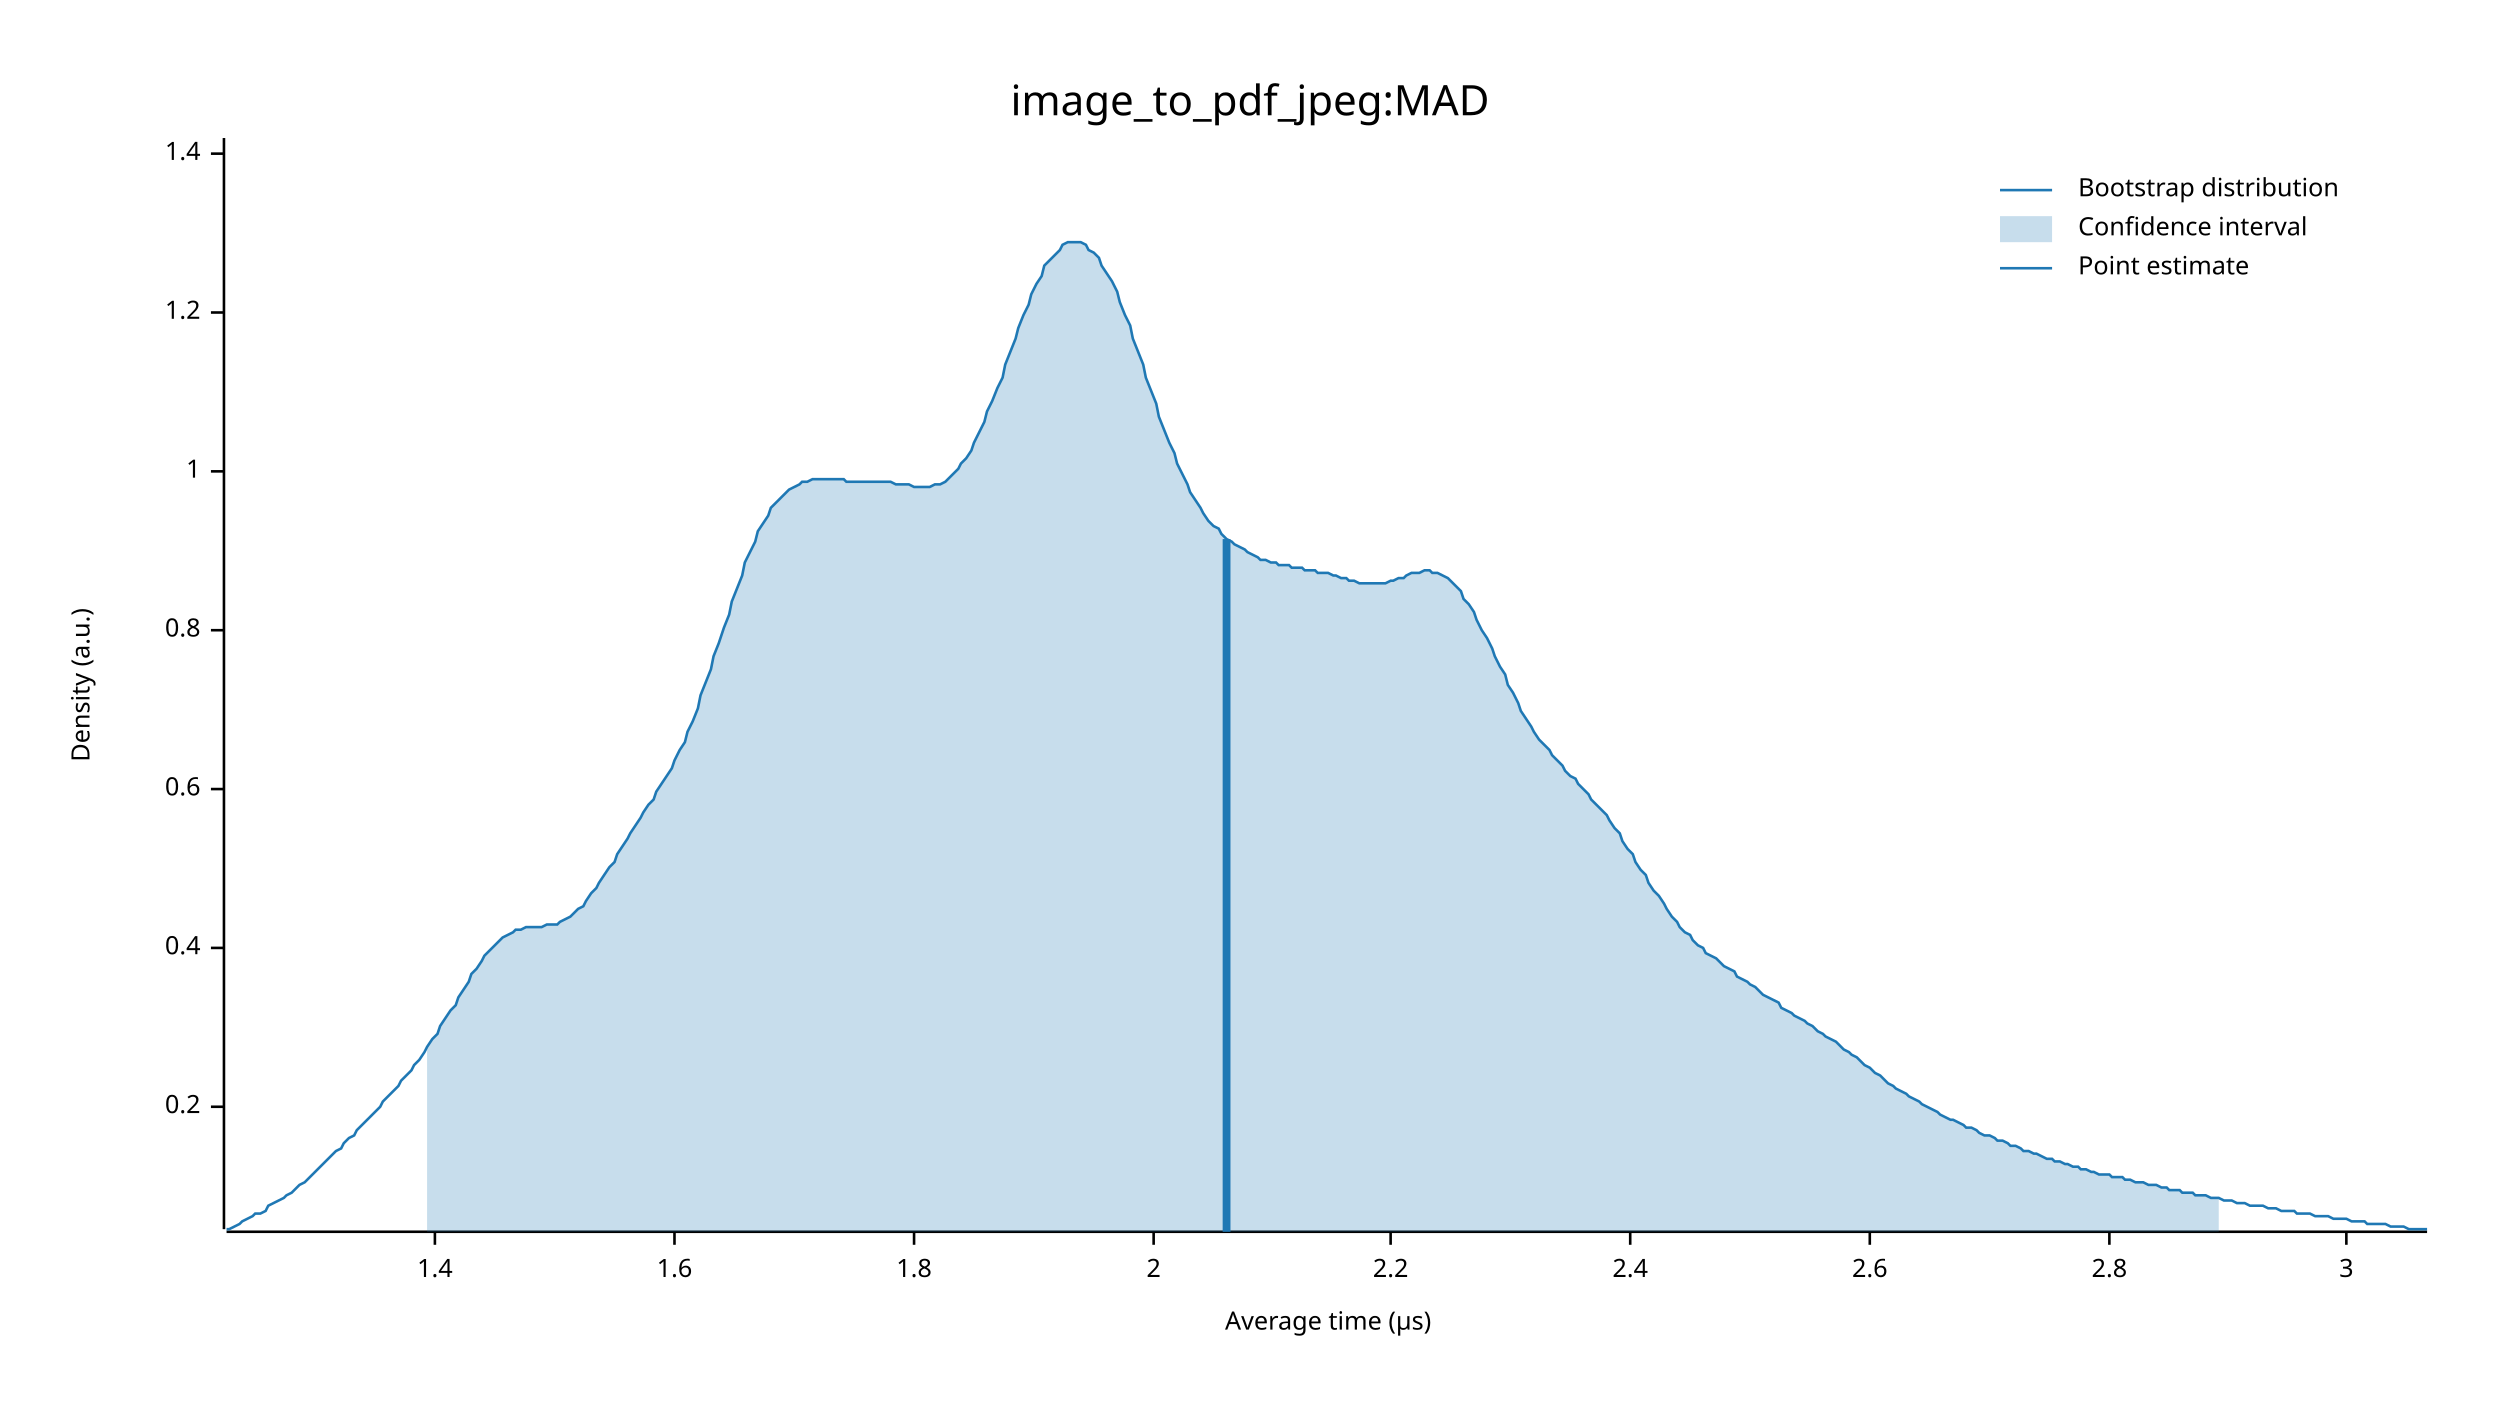
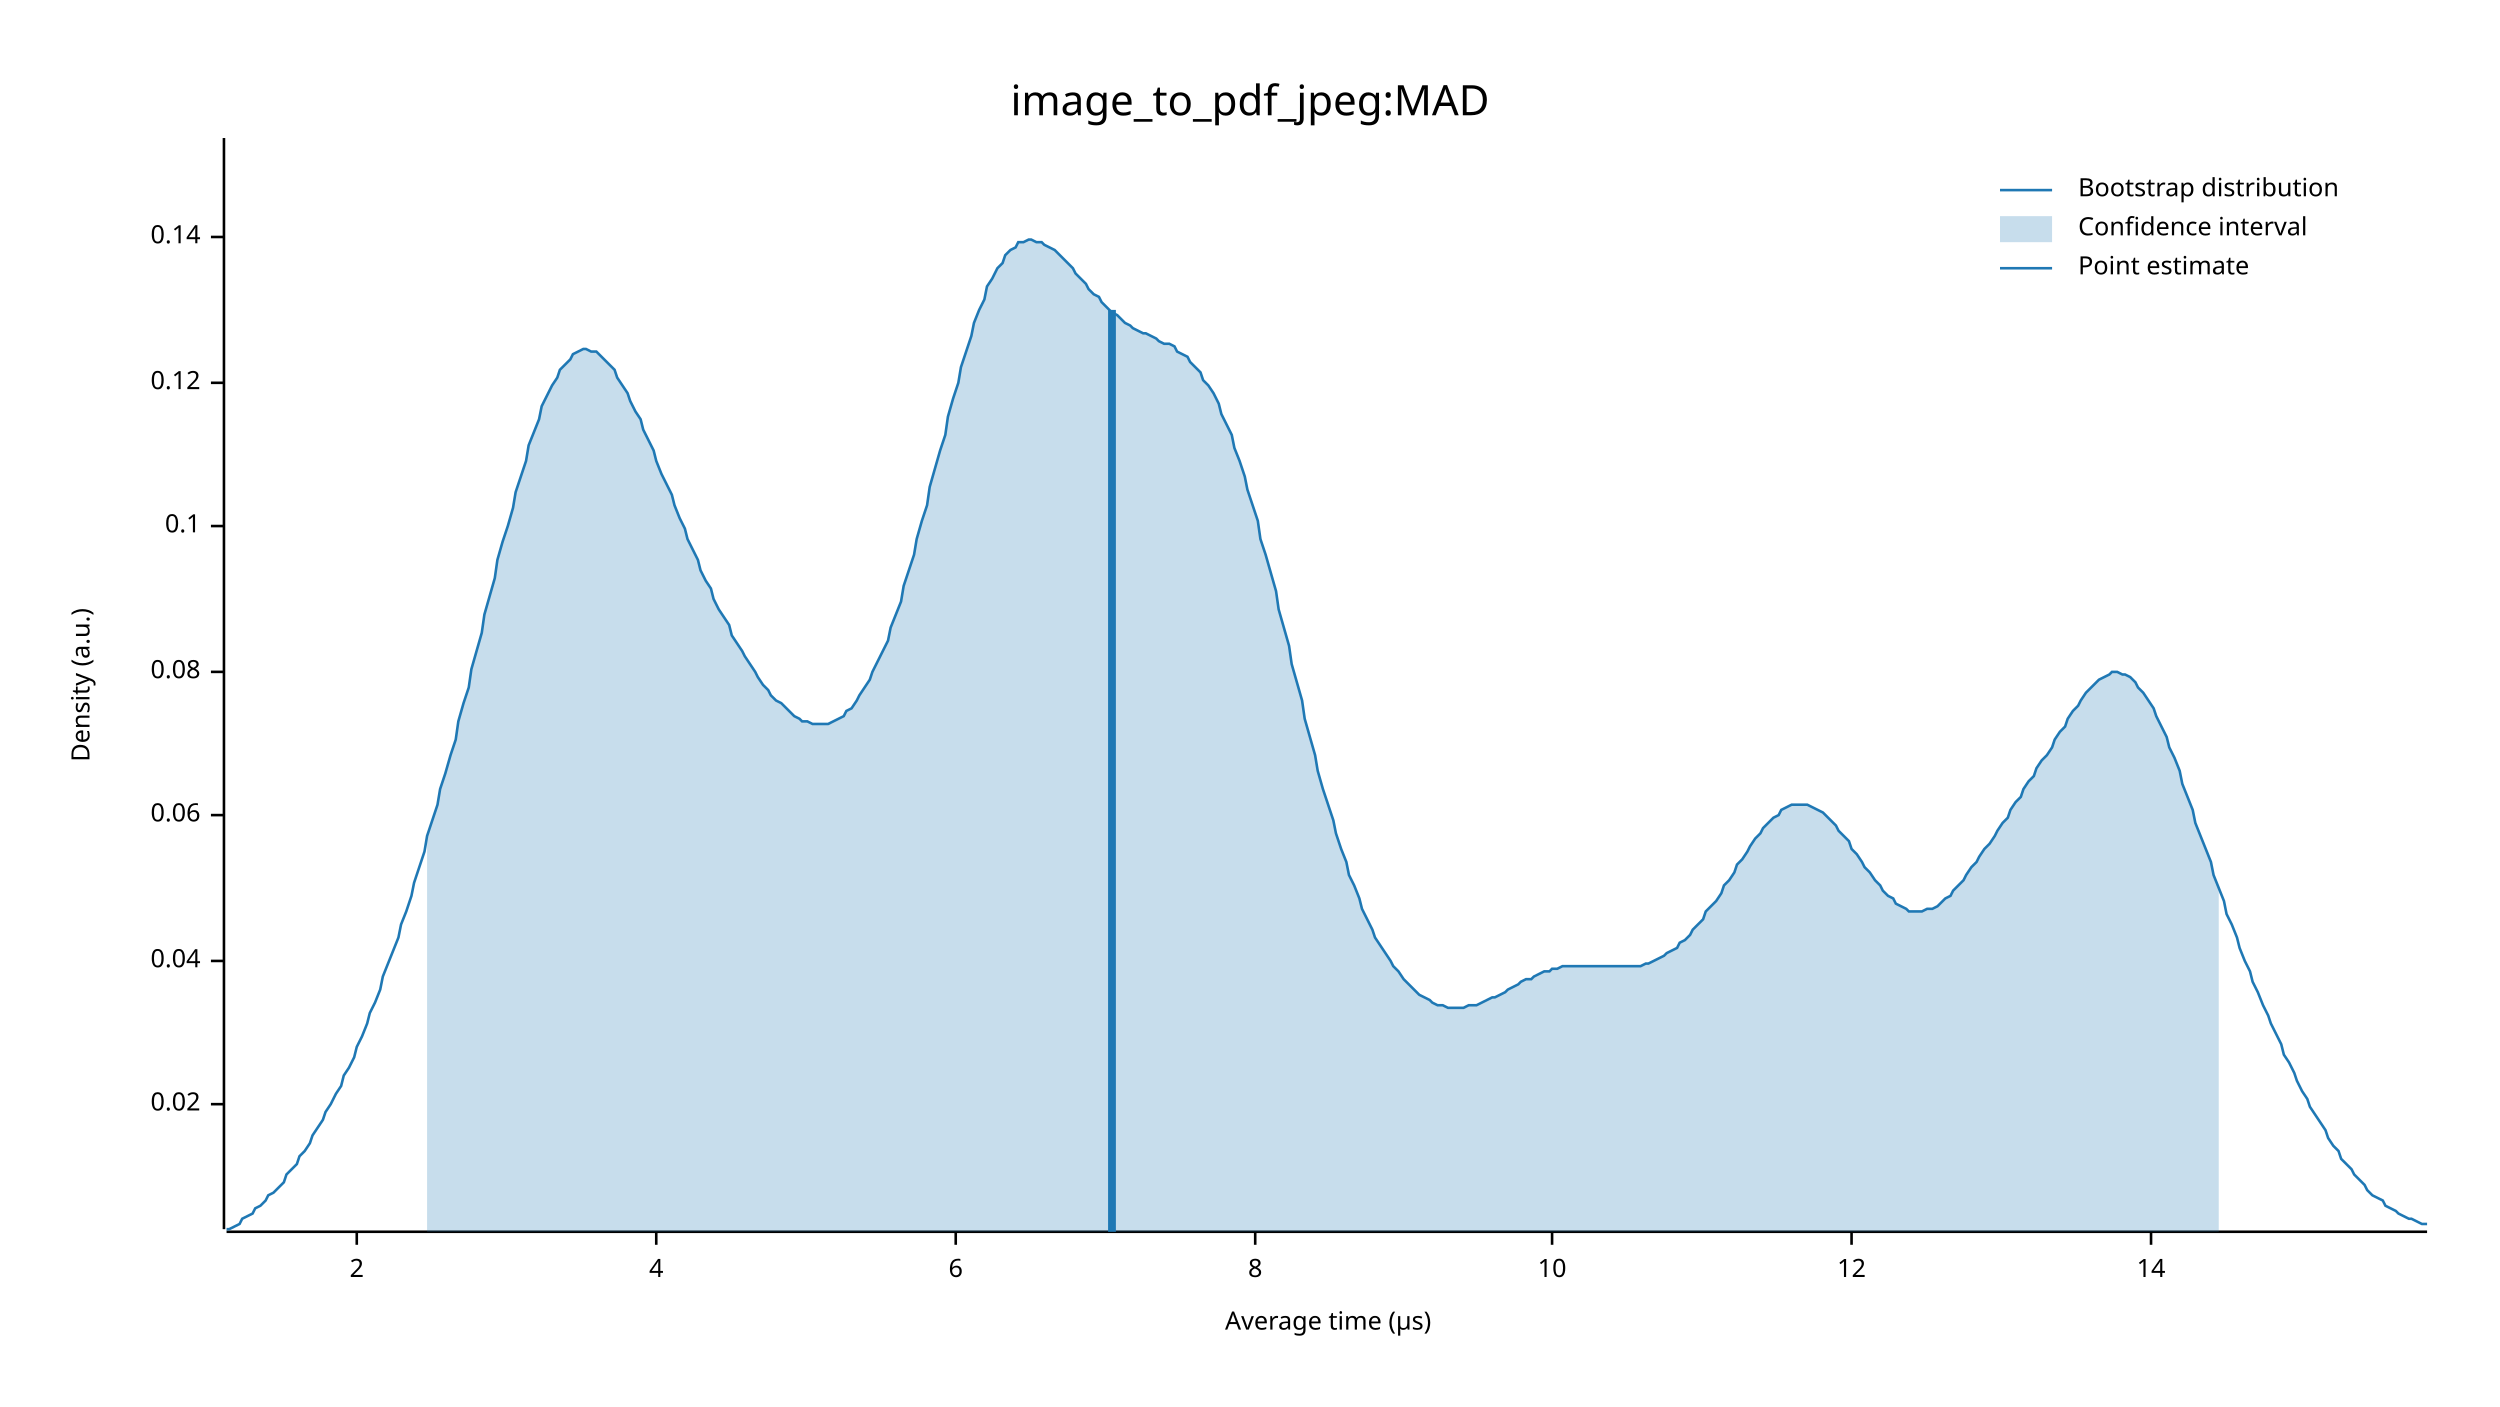
<svg xmlns="http://www.w3.org/2000/svg" width="960" height="540" viewBox="0 0 960 540">
  <text x="480" y="32" dy="0.76em" text-anchor="middle" font-family="sans-serif" font-size="16.129" opacity="1" fill="#000000">
image_to_pdf_jpeg:MAD
</text>
  <text x="27" y="263" dy="0.76em" text-anchor="middle" font-family="sans-serif" font-size="9.677" opacity="1" fill="#000000" transform="rotate(270, 27, 263)">
Density (a.u.)
</text>
  <text x="510" y="513" dy="-0.5ex" text-anchor="middle" font-family="sans-serif" font-size="9.677" opacity="1" fill="#000000">
Average time (µs)
</text>
  <polyline fill="none" opacity="1" stroke="#000000" stroke-width="1" points="86,53 86,472 " />
-   <text x="77" y="425" dy="0.5ex" text-anchor="end" font-family="sans-serif" font-size="9.677" opacity="1" fill="#000000">
- 0.2
+   <text x="77" y="424" dy="0.5ex" text-anchor="end" font-family="sans-serif" font-size="9.677" opacity="1" fill="#000000">
+ 0.02
</text>
-   <polyline fill="none" opacity="1" stroke="#000000" stroke-width="1" points="81,425 86,425 " />
-   <text x="77" y="364" dy="0.5ex" text-anchor="end" font-family="sans-serif" font-size="9.677" opacity="1" fill="#000000">
- 0.4
+   <polyline fill="none" opacity="1" stroke="#000000" stroke-width="1" points="81,424 86,424 " />
+   <text x="77" y="369" dy="0.5ex" text-anchor="end" font-family="sans-serif" font-size="9.677" opacity="1" fill="#000000">
+ 0.04
</text>
-   <polyline fill="none" opacity="1" stroke="#000000" stroke-width="1" points="81,364 86,364 " />
-   <text x="77" y="303" dy="0.5ex" text-anchor="end" font-family="sans-serif" font-size="9.677" opacity="1" fill="#000000">
- 0.6
+   <polyline fill="none" opacity="1" stroke="#000000" stroke-width="1" points="81,369 86,369 " />
+   <text x="77" y="313" dy="0.5ex" text-anchor="end" font-family="sans-serif" font-size="9.677" opacity="1" fill="#000000">
+ 0.06
</text>
-   <polyline fill="none" opacity="1" stroke="#000000" stroke-width="1" points="81,303 86,303 " />
-   <text x="77" y="242" dy="0.5ex" text-anchor="end" font-family="sans-serif" font-size="9.677" opacity="1" fill="#000000">
- 0.8
+   <polyline fill="none" opacity="1" stroke="#000000" stroke-width="1" points="81,313 86,313 " />
+   <text x="77" y="258" dy="0.5ex" text-anchor="end" font-family="sans-serif" font-size="9.677" opacity="1" fill="#000000">
+ 0.08
</text>
-   <polyline fill="none" opacity="1" stroke="#000000" stroke-width="1" points="81,242 86,242 " />
-   <text x="77" y="181" dy="0.5ex" text-anchor="end" font-family="sans-serif" font-size="9.677" opacity="1" fill="#000000">
- 1
+   <polyline fill="none" opacity="1" stroke="#000000" stroke-width="1" points="81,258 86,258 " />
+   <text x="77" y="202" dy="0.5ex" text-anchor="end" font-family="sans-serif" font-size="9.677" opacity="1" fill="#000000">
+ 0.1
</text>
-   <polyline fill="none" opacity="1" stroke="#000000" stroke-width="1" points="81,181 86,181 " />
-   <text x="77" y="120" dy="0.5ex" text-anchor="end" font-family="sans-serif" font-size="9.677" opacity="1" fill="#000000">
- 1.2
+   <polyline fill="none" opacity="1" stroke="#000000" stroke-width="1" points="81,202 86,202 " />
+   <text x="77" y="147" dy="0.5ex" text-anchor="end" font-family="sans-serif" font-size="9.677" opacity="1" fill="#000000">
+ 0.12
</text>
-   <polyline fill="none" opacity="1" stroke="#000000" stroke-width="1" points="81,120 86,120 " />
-   <text x="77" y="59" dy="0.5ex" text-anchor="end" font-family="sans-serif" font-size="9.677" opacity="1" fill="#000000">
- 1.4
+   <polyline fill="none" opacity="1" stroke="#000000" stroke-width="1" points="81,147 86,147 " />
+   <text x="77" y="91" dy="0.5ex" text-anchor="end" font-family="sans-serif" font-size="9.677" opacity="1" fill="#000000">
+ 0.14
</text>
-   <polyline fill="none" opacity="1" stroke="#000000" stroke-width="1" points="81,59 86,59 " />
+   <polyline fill="none" opacity="1" stroke="#000000" stroke-width="1" points="81,91 86,91 " />
  <polyline fill="none" opacity="1" stroke="#000000" stroke-width="1" points="87,473 932,473 " />
-   <text x="167" y="483" dy="0.76em" text-anchor="middle" font-family="sans-serif" font-size="9.677" opacity="1" fill="#000000">
- 1.4
- </text>
-   <polyline fill="none" opacity="1" stroke="#000000" stroke-width="1" points="167,473 167,478 " />
-   <text x="259" y="483" dy="0.76em" text-anchor="middle" font-family="sans-serif" font-size="9.677" opacity="1" fill="#000000">
- 1.6
- </text>
-   <polyline fill="none" opacity="1" stroke="#000000" stroke-width="1" points="259,473 259,478 " />
-   <text x="351" y="483" dy="0.76em" text-anchor="middle" font-family="sans-serif" font-size="9.677" opacity="1" fill="#000000">
- 1.8
- </text>
-   <polyline fill="none" opacity="1" stroke="#000000" stroke-width="1" points="351,473 351,478 " />
-   <text x="443" y="483" dy="0.76em" text-anchor="middle" font-family="sans-serif" font-size="9.677" opacity="1" fill="#000000">
+   <text x="137" y="483" dy="0.76em" text-anchor="middle" font-family="sans-serif" font-size="9.677" opacity="1" fill="#000000">
2
</text>
-   <polyline fill="none" opacity="1" stroke="#000000" stroke-width="1" points="443,473 443,478 " />
-   <text x="534" y="483" dy="0.76em" text-anchor="middle" font-family="sans-serif" font-size="9.677" opacity="1" fill="#000000">
- 2.2
+   <polyline fill="none" opacity="1" stroke="#000000" stroke-width="1" points="137,473 137,478 " />
+   <text x="252" y="483" dy="0.76em" text-anchor="middle" font-family="sans-serif" font-size="9.677" opacity="1" fill="#000000">
+ 4
</text>
-   <polyline fill="none" opacity="1" stroke="#000000" stroke-width="1" points="534,473 534,478 " />
-   <text x="626" y="483" dy="0.76em" text-anchor="middle" font-family="sans-serif" font-size="9.677" opacity="1" fill="#000000">
- 2.4
+   <polyline fill="none" opacity="1" stroke="#000000" stroke-width="1" points="252,473 252,478 " />
+   <text x="367" y="483" dy="0.76em" text-anchor="middle" font-family="sans-serif" font-size="9.677" opacity="1" fill="#000000">
+ 6
</text>
-   <polyline fill="none" opacity="1" stroke="#000000" stroke-width="1" points="626,473 626,478 " />
-   <text x="718" y="483" dy="0.76em" text-anchor="middle" font-family="sans-serif" font-size="9.677" opacity="1" fill="#000000">
- 2.6
+   <polyline fill="none" opacity="1" stroke="#000000" stroke-width="1" points="367,473 367,478 " />
+   <text x="482" y="483" dy="0.76em" text-anchor="middle" font-family="sans-serif" font-size="9.677" opacity="1" fill="#000000">
+ 8
</text>
-   <polyline fill="none" opacity="1" stroke="#000000" stroke-width="1" points="718,473 718,478 " />
-   <text x="810" y="483" dy="0.76em" text-anchor="middle" font-family="sans-serif" font-size="9.677" opacity="1" fill="#000000">
- 2.8
+   <polyline fill="none" opacity="1" stroke="#000000" stroke-width="1" points="482,473 482,478 " />
+   <text x="596" y="483" dy="0.76em" text-anchor="middle" font-family="sans-serif" font-size="9.677" opacity="1" fill="#000000">
+ 10
</text>
-   <polyline fill="none" opacity="1" stroke="#000000" stroke-width="1" points="810,473 810,478 " />
-   <text x="901" y="483" dy="0.76em" text-anchor="middle" font-family="sans-serif" font-size="9.677" opacity="1" fill="#000000">
- 3
+   <polyline fill="none" opacity="1" stroke="#000000" stroke-width="1" points="596,473 596,478 " />
+   <text x="711" y="483" dy="0.76em" text-anchor="middle" font-family="sans-serif" font-size="9.677" opacity="1" fill="#000000">
+ 12
</text>
-   <polyline fill="none" opacity="1" stroke="#000000" stroke-width="1" points="901,473 901,478 " />
-   <polyline fill="none" opacity="1" stroke="#1F78B4" stroke-width="1" points="87,472 88,472 90,471 92,470 93,469 95,468 97,467 98,466 100,466 102,465 103,463 105,462 107,461 109,460 110,459 112,458 114,456 115,455 117,454 119,452 120,451 122,449 124,447 125,446 127,444 129,442 131,441 132,439 134,437 136,436 137,434 139,432 141,430 142,429 144,427 146,425 147,423 149,421 151,419 153,417 154,415 156,413 158,411 159,409 161,407 163,404 164,402 166,399 168,397 169,394 171,391 173,388 175,386 176,383 178,380 180,377 181,374 183,372 185,369 186,367 188,365 190,363 191,362 193,360 195,359 197,358 198,357 200,357 202,356 203,356 205,356 207,356 208,356 210,355 212,355 214,355 215,354 217,353 219,352 220,351 222,349 224,348 225,346 227,343 229,341 230,339 232,336 234,333 236,331 237,328 239,325 241,322 242,320 244,317 246,314 247,312 249,309 251,307 252,304 254,301 256,298 258,295 259,292 261,288 263,285 264,281 266,277 268,272 269,267 271,262 273,257 274,252 276,247 278,241 280,236 281,231 283,226 285,221 286,216 288,212 290,208 291,204 293,201 295,198 296,195 298,193 300,191 302,189 303,188 305,187 307,186 308,185 310,185 312,184 313,184 315,184 317,184 318,184 320,184 322,184 324,184 325,185 327,185 329,185 330,185 332,185 334,185 335,185 337,185 339,185 341,185 342,185 344,186 346,186 347,186 349,186 351,187 352,187 354,187 356,187 357,187 359,186 361,186 363,185 364,184 366,182 368,180 369,178 371,176 373,173 374,170 376,166 378,162 379,158 381,154 383,149 385,145 386,140 388,135 390,130 391,126 393,121 395,117 396,113 398,109 400,106 401,102 403,100 405,98 407,96 408,94 410,93 412,93 413,93 415,93 417,94 418,96 420,97 422,99 423,102 425,105 427,108 429,112 430,116 432,121 434,125 435,130 437,135 439,140 440,145 442,150 444,155 445,160 447,165 449,170 451,174 452,178 454,182 456,186 457,189 459,192 461,195 462,197 464,200 466,202 468,203 469,205 471,207 473,208 474,209 476,210 478,211 479,212 481,213 483,214 484,215 486,215 488,216 490,216 491,217 493,217 495,217 496,218 498,218 500,218 501,219 503,219 505,219 506,220 508,220 510,220 512,221 513,221 515,222 517,222 518,223 520,223 522,224 523,224 525,224 527,224 528,224 530,224 532,224 534,223 535,223 537,222 539,222 540,221 542,220 544,220 545,220 547,219 549,219 550,220 552,220 554,221 556,222 557,223 559,225 561,227 562,230 564,232 566,235 567,238 569,242 571,245 573,249 574,252 576,256 578,259 579,263 581,266 583,270 584,273 586,276 588,279 589,281 591,284 593,286 595,288 596,290 598,292 600,294 601,296 603,298 605,299 606,301 608,303 610,305 611,307 613,309 615,311 617,313 618,315 620,318 622,320 623,323 625,326 627,328 628,331 630,334 632,336 633,339 635,342 637,344 639,347 640,349 642,352 644,354 645,356 647,358 649,359 650,361 652,363 654,364 655,366 657,367 659,368 661,370 662,371 664,372 666,373 667,375 669,376 671,377 672,378 674,379 676,381 677,382 679,383 681,384 683,385 684,387 686,388 688,389 689,390 691,391 693,392 694,393 696,394 698,396 700,397 701,398 703,399 705,400 706,401 708,403 710,404 711,405 713,406 715,408 716,409 718,410 720,412 722,413 723,414 725,416 727,417 728,418 730,419 732,420 733,421 735,422 737,423 738,424 740,425 742,426 744,427 745,428 747,429 749,430 750,430 752,431 754,432 755,433 757,433 759,434 760,435 762,436 764,436 766,437 767,438 769,438 771,439 772,440 774,440 776,441 777,442 779,442 781,443 782,443 784,444 786,445 788,445 789,446 791,446 793,447 794,447 796,448 798,448 799,449 801,449 803,450 804,450 806,451 808,451 810,451 811,452 813,452 815,452 816,453 818,453 820,454 821,454 823,454 825,455 827,455 828,455 830,456 832,456 833,457 835,457 837,457 838,458 840,458 842,458 843,459 845,459 847,459 849,460 850,460 852,460 854,461 855,461 857,461 859,462 860,462 862,462 864,463 865,463 867,463 869,463 871,464 872,464 874,464 876,465 877,465 879,465 881,465 882,466 884,466 886,466 887,466 889,467 891,467 893,467 894,467 896,468 898,468 899,468 901,468 903,469 904,469 906,469 908,469 909,470 911,470 913,470 915,470 916,470 918,471 920,471 921,471 923,471 925,472 926,472 928,472 930,472 932,472 " />
-   <polygon opacity="0.25" fill="#1F78B4" points="164,402 166,399 168,397 169,394 171,391 173,388 175,386 176,383 178,380 180,377 181,374 183,372 185,369 186,367 188,365 190,363 191,362 193,360 195,359 197,358 198,357 200,357 202,356 203,356 205,356 207,356 208,356 210,355 212,355 214,355 215,354 217,353 219,352 220,351 222,349 224,348 225,346 227,343 229,341 230,339 232,336 234,333 236,331 237,328 239,325 241,322 242,320 244,317 246,314 247,312 249,309 251,307 252,304 254,301 256,298 258,295 259,292 261,288 263,285 264,281 266,277 268,272 269,267 271,262 273,257 274,252 276,247 278,241 280,236 281,231 283,226 285,221 286,216 288,212 290,208 291,204 293,201 295,198 296,195 298,193 300,191 302,189 303,188 305,187 307,186 308,185 310,185 312,184 313,184 315,184 317,184 318,184 320,184 322,184 324,184 325,185 327,185 329,185 330,185 332,185 334,185 335,185 337,185 339,185 341,185 342,185 344,186 346,186 347,186 349,186 351,187 352,187 354,187 356,187 357,187 359,186 361,186 363,185 364,184 366,182 368,180 369,178 371,176 373,173 374,170 376,166 378,162 379,158 381,154 383,149 385,145 386,140 388,135 390,130 391,126 393,121 395,117 396,113 398,109 400,106 401,102 403,100 405,98 407,96 408,94 410,93 412,93 413,93 415,93 417,94 418,96 420,97 422,99 423,102 425,105 427,108 429,112 430,116 432,121 434,125 435,130 437,135 439,140 440,145 442,150 444,155 445,160 447,165 449,170 451,174 452,178 454,182 456,186 457,189 459,192 461,195 462,197 464,200 466,202 468,203 469,205 471,207 473,208 474,209 476,210 478,211 479,212 481,213 483,214 484,215 486,215 488,216 490,216 491,217 493,217 495,217 496,218 498,218 500,218 501,219 503,219 505,219 506,220 508,220 510,220 512,221 513,221 515,222 517,222 518,223 520,223 522,224 523,224 525,224 527,224 528,224 530,224 532,224 534,223 535,223 537,222 539,222 540,221 542,220 544,220 545,220 547,219 549,219 550,220 552,220 554,221 556,222 557,223 559,225 561,227 562,230 564,232 566,235 567,238 569,242 571,245 573,249 574,252 576,256 578,259 579,263 581,266 583,270 584,273 586,276 588,279 589,281 591,284 593,286 595,288 596,290 598,292 600,294 601,296 603,298 605,299 606,301 608,303 610,305 611,307 613,309 615,311 617,313 618,315 620,318 622,320 623,323 625,326 627,328 628,331 630,334 632,336 633,339 635,342 637,344 639,347 640,349 642,352 644,354 645,356 647,358 649,359 650,361 652,363 654,364 655,366 657,367 659,368 661,370 662,371 664,372 666,373 667,375 669,376 671,377 672,378 674,379 676,381 677,382 679,383 681,384 683,385 684,387 686,388 688,389 689,390 691,391 693,392 694,393 696,394 698,396 700,397 701,398 703,399 705,400 706,401 708,403 710,404 711,405 713,406 715,408 716,409 718,410 720,412 722,413 723,414 725,416 727,417 728,418 730,419 732,420 733,421 735,422 737,423 738,424 740,425 742,426 744,427 745,428 747,429 749,430 750,430 752,431 754,432 755,433 757,433 759,434 760,435 762,436 764,436 766,437 767,438 769,438 771,439 772,440 774,440 776,441 777,442 779,442 781,443 782,443 784,444 786,445 788,445 789,446 791,446 793,447 794,447 796,448 798,448 799,449 801,449 803,450 804,450 806,451 808,451 810,451 811,452 813,452 815,452 816,453 818,453 820,454 821,454 823,454 825,455 827,455 828,455 830,456 832,456 833,457 835,457 837,457 838,458 840,458 842,458 843,459 845,459 847,459 849,460 850,460 852,460 852,473 164,473 " />
-   <polyline fill="none" opacity="1" stroke="#1F78B4" stroke-width="3" points="471,473 471,207 " />
+   <polyline fill="none" opacity="1" stroke="#000000" stroke-width="1" points="711,473 711,478 " />
+   <text x="826" y="483" dy="0.76em" text-anchor="middle" font-family="sans-serif" font-size="9.677" opacity="1" fill="#000000">
+ 14
+ </text>
+   <polyline fill="none" opacity="1" stroke="#000000" stroke-width="1" points="826,473 826,478 " />
+   <polyline fill="none" opacity="1" stroke="#1F78B4" stroke-width="1" points="87,472 88,472 90,471 92,470 93,468 95,467 97,466 98,464 100,463 102,461 103,459 105,458 107,456 109,454 110,451 112,449 114,447 115,444 117,442 119,439 120,436 122,433 124,430 125,427 127,424 129,420 131,417 132,413 134,410 136,406 137,402 139,398 141,393 142,389 144,385 146,380 147,375 149,370 151,365 153,360 154,355 156,350 158,344 159,339 161,333 163,327 164,321 166,315 168,309 169,303 171,297 173,290 175,284 176,277 178,270 180,264 181,257 183,250 185,243 186,236 188,229 190,222 191,215 193,208 195,202 197,195 198,189 200,183 202,177 203,171 205,166 207,161 208,156 210,152 212,148 214,145 215,142 217,140 219,138 220,136 222,135 224,134 225,134 227,135 229,135 230,136 232,138 234,140 236,142 237,145 239,148 241,151 242,154 244,158 246,161 247,165 249,169 251,173 252,177 254,182 256,186 258,190 259,194 261,199 263,203 264,207 266,211 268,215 269,219 271,223 273,226 274,230 276,234 278,237 280,240 281,244 283,247 285,250 286,252 288,255 290,258 291,260 293,263 295,265 296,267 298,269 300,270 302,272 303,273 305,275 307,276 308,277 310,277 312,278 313,278 315,278 317,278 318,278 320,277 322,276 324,275 325,273 327,272 329,269 330,267 332,264 334,261 335,258 337,254 339,250 341,246 342,241 344,236 346,231 347,225 349,219 351,213 352,207 354,200 356,194 357,187 359,180 361,173 363,167 364,160 366,153 368,147 369,141 371,135 373,129 374,124 376,119 378,115 379,110 381,107 383,103 385,101 386,98 388,96 390,95 391,93 393,93 395,92 396,92 398,93 400,93 401,94 403,95 405,96 407,98 408,99 410,101 412,103 413,105 415,107 417,109 418,111 420,113 422,114 423,116 425,118 427,120 429,121 430,122 432,124 434,125 435,126 437,127 439,128 440,128 442,129 444,130 445,131 447,132 449,132 451,133 452,135 454,136 456,137 457,139 459,141 461,143 462,146 464,148 466,151 468,155 469,159 471,163 473,167 474,172 476,177 478,183 479,188 481,194 483,200 484,207 486,213 488,220 490,227 491,234 493,241 495,248 496,255 498,262 500,269 501,276 503,283 505,290 506,296 508,303 510,309 512,315 513,320 515,326 517,331 518,336 520,340 522,345 523,349 525,353 527,357 528,360 530,363 532,366 534,369 535,371 537,373 539,376 540,377 542,379 544,381 545,382 547,383 549,384 550,385 552,386 554,386 556,387 557,387 559,387 561,387 562,387 564,386 566,386 567,386 569,385 571,384 573,383 574,383 576,382 578,381 579,380 581,379 583,378 584,377 586,376 588,376 589,375 591,374 593,373 595,373 596,372 598,372 600,371 601,371 603,371 605,371 606,371 608,371 610,371 611,371 613,371 615,371 617,371 618,371 620,371 622,371 623,371 625,371 627,371 628,371 630,371 632,370 633,370 635,369 637,368 639,367 640,366 642,365 644,364 645,362 647,361 649,359 650,357 652,355 654,353 655,350 657,348 659,346 661,343 662,340 664,338 666,335 667,332 669,330 671,327 672,325 674,322 676,320 677,318 679,316 681,314 683,313 684,311 686,310 688,309 689,309 691,309 693,309 694,309 696,310 698,311 700,312 701,313 703,315 705,317 706,319 708,321 710,323 711,326 713,328 715,331 716,333 718,335 720,338 722,340 723,342 725,344 727,345 728,347 730,348 732,349 733,350 735,350 737,350 738,350 740,349 742,349 744,348 745,347 747,345 749,344 750,342 752,340 754,338 755,336 757,333 759,331 760,329 762,326 764,324 766,321 767,319 769,316 771,314 772,311 774,308 776,306 777,303 779,300 781,298 782,295 784,292 786,290 788,287 789,284 791,281 793,279 794,276 796,273 798,271 799,269 801,266 803,264 804,263 806,261 808,260 810,259 811,258 813,258 815,259 816,259 818,260 820,262 821,264 823,266 825,269 827,272 828,275 830,279 832,283 833,287 835,291 837,296 838,301 840,306 842,311 843,316 845,321 847,326 849,331 850,336 852,341 854,346 855,351 857,355 859,360 860,364 862,369 864,373 865,377 867,381 869,386 871,390 872,393 874,397 876,401 877,405 879,408 881,412 882,415 884,419 886,422 887,425 889,428 891,431 893,434 894,437 896,440 898,442 899,445 901,447 903,449 904,451 906,453 908,455 909,457 911,459 913,460 915,461 916,463 918,464 920,465 921,466 923,467 925,468 926,468 928,469 930,470 932,470 " />
+   <polygon opacity="0.25" fill="#1F78B4" points="164,321 166,315 168,309 169,303 171,297 173,290 175,284 176,277 178,270 180,264 181,257 183,250 185,243 186,236 188,229 190,222 191,215 193,208 195,202 197,195 198,189 200,183 202,177 203,171 205,166 207,161 208,156 210,152 212,148 214,145 215,142 217,140 219,138 220,136 222,135 224,134 225,134 227,135 229,135 230,136 232,138 234,140 236,142 237,145 239,148 241,151 242,154 244,158 246,161 247,165 249,169 251,173 252,177 254,182 256,186 258,190 259,194 261,199 263,203 264,207 266,211 268,215 269,219 271,223 273,226 274,230 276,234 278,237 280,240 281,244 283,247 285,250 286,252 288,255 290,258 291,260 293,263 295,265 296,267 298,269 300,270 302,272 303,273 305,275 307,276 308,277 310,277 312,278 313,278 315,278 317,278 318,278 320,277 322,276 324,275 325,273 327,272 329,269 330,267 332,264 334,261 335,258 337,254 339,250 341,246 342,241 344,236 346,231 347,225 349,219 351,213 352,207 354,200 356,194 357,187 359,180 361,173 363,167 364,160 366,153 368,147 369,141 371,135 373,129 374,124 376,119 378,115 379,110 381,107 383,103 385,101 386,98 388,96 390,95 391,93 393,93 395,92 396,92 398,93 400,93 401,94 403,95 405,96 407,98 408,99 410,101 412,103 413,105 415,107 417,109 418,111 420,113 422,114 423,116 425,118 427,120 429,121 430,122 432,124 434,125 435,126 437,127 439,128 440,128 442,129 444,130 445,131 447,132 449,132 451,133 452,135 454,136 456,137 457,139 459,141 461,143 462,146 464,148 466,151 468,155 469,159 471,163 473,167 474,172 476,177 478,183 479,188 481,194 483,200 484,207 486,213 488,220 490,227 491,234 493,241 495,248 496,255 498,262 500,269 501,276 503,283 505,290 506,296 508,303 510,309 512,315 513,320 515,326 517,331 518,336 520,340 522,345 523,349 525,353 527,357 528,360 530,363 532,366 534,369 535,371 537,373 539,376 540,377 542,379 544,381 545,382 547,383 549,384 550,385 552,386 554,386 556,387 557,387 559,387 561,387 562,387 564,386 566,386 567,386 569,385 571,384 573,383 574,383 576,382 578,381 579,380 581,379 583,378 584,377 586,376 588,376 589,375 591,374 593,373 595,373 596,372 598,372 600,371 601,371 603,371 605,371 606,371 608,371 610,371 611,371 613,371 615,371 617,371 618,371 620,371 622,371 623,371 625,371 627,371 628,371 630,371 632,370 633,370 635,369 637,368 639,367 640,366 642,365 644,364 645,362 647,361 649,359 650,357 652,355 654,353 655,350 657,348 659,346 661,343 662,340 664,338 666,335 667,332 669,330 671,327 672,325 674,322 676,320 677,318 679,316 681,314 683,313 684,311 686,310 688,309 689,309 691,309 693,309 694,309 696,310 698,311 700,312 701,313 703,315 705,317 706,319 708,321 710,323 711,326 713,328 715,331 716,333 718,335 720,338 722,340 723,342 725,344 727,345 728,347 730,348 732,349 733,350 735,350 737,350 738,350 740,349 742,349 744,348 745,347 747,345 749,344 750,342 752,340 754,338 755,336 757,333 759,331 760,329 762,326 764,324 766,321 767,319 769,316 771,314 772,311 774,308 776,306 777,303 779,300 781,298 782,295 784,292 786,290 788,287 789,284 791,281 793,279 794,276 796,273 798,271 799,269 801,266 803,264 804,263 806,261 808,260 810,259 811,258 813,258 815,259 816,259 818,260 820,262 821,264 823,266 825,269 827,272 828,275 830,279 832,283 833,287 835,291 837,296 838,301 840,306 842,311 843,316 845,321 847,326 849,331 850,336 852,341 852,473 164,473 " />
+   <polyline fill="none" opacity="1" stroke="#1F78B4" stroke-width="3" points="427,473 427,119 " />
  <text x="798" y="68" dy="0.76em" text-anchor="start" font-family="sans-serif" font-size="9.677" opacity="1" fill="#000000">
Bootstrap distribution
</text>
  <text x="798" y="83" dy="0.76em" text-anchor="start" font-family="sans-serif" font-size="9.677" opacity="1" fill="#000000">
Confidence interval
</text>
  <text x="798" y="98" dy="0.76em" text-anchor="start" font-family="sans-serif" font-size="9.677" opacity="1" fill="#000000">
Point estimate
</text>
  <polyline fill="none" opacity="1" stroke="#1F78B4" stroke-width="1" points="768,73 788,73 " />
  <rect x="768" y="83" width="20" height="10" opacity="0.25" fill="#1F78B4" stroke="none" />
  <polyline fill="none" opacity="1" stroke="#1F78B4" stroke-width="1" points="768,103 788,103 " />
</svg>
